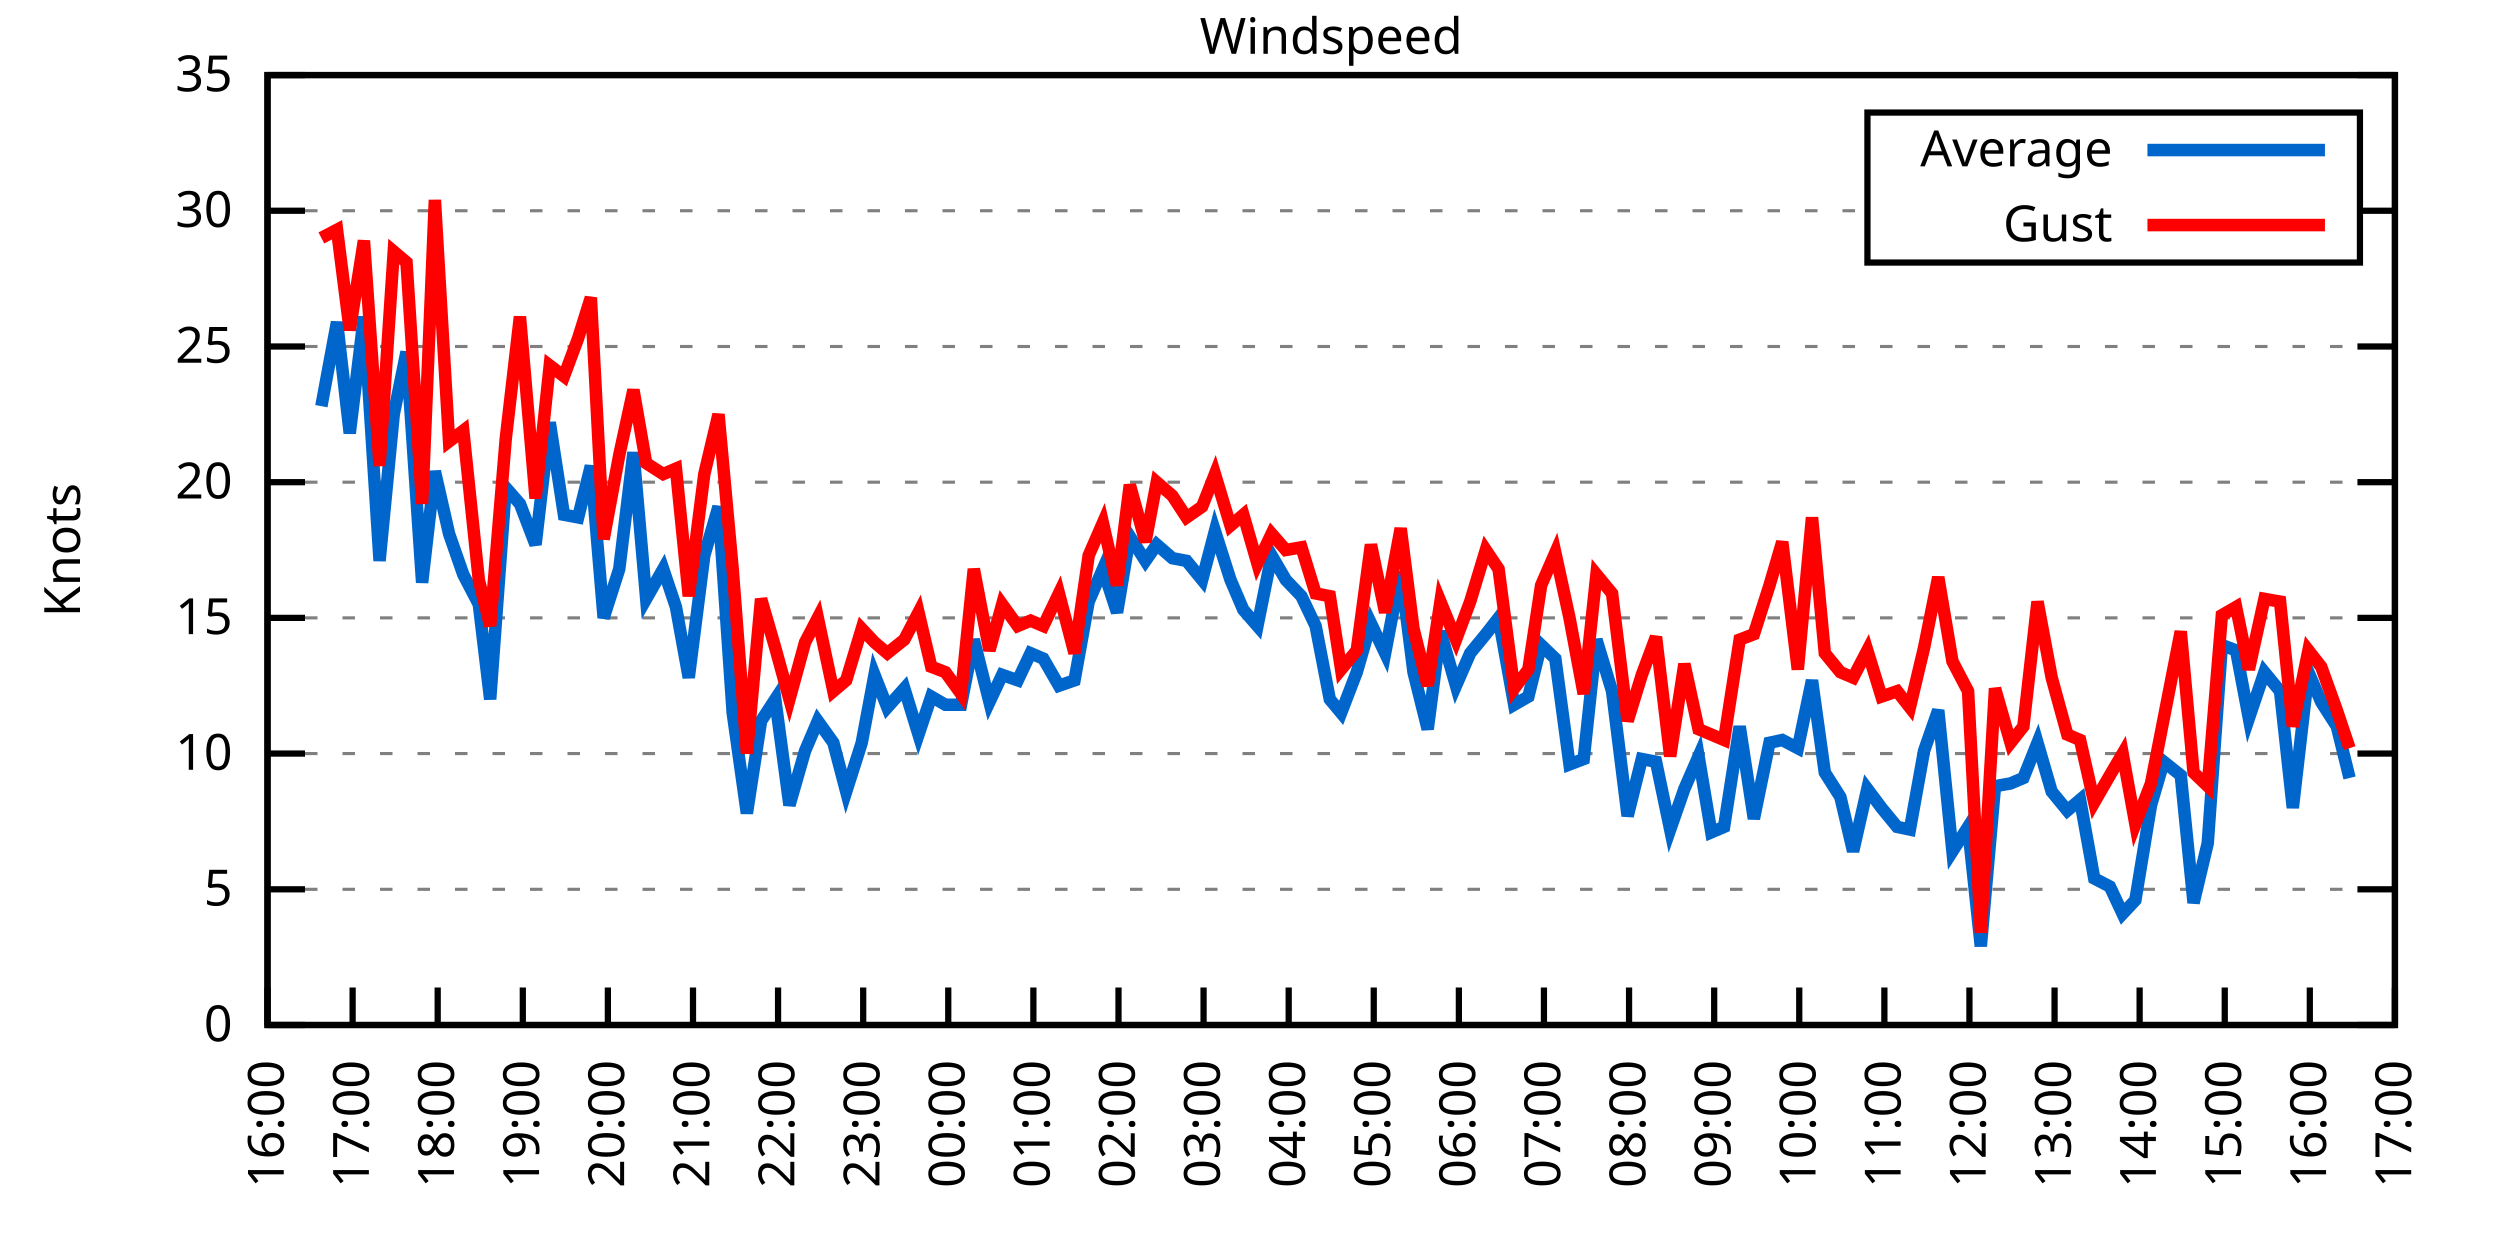
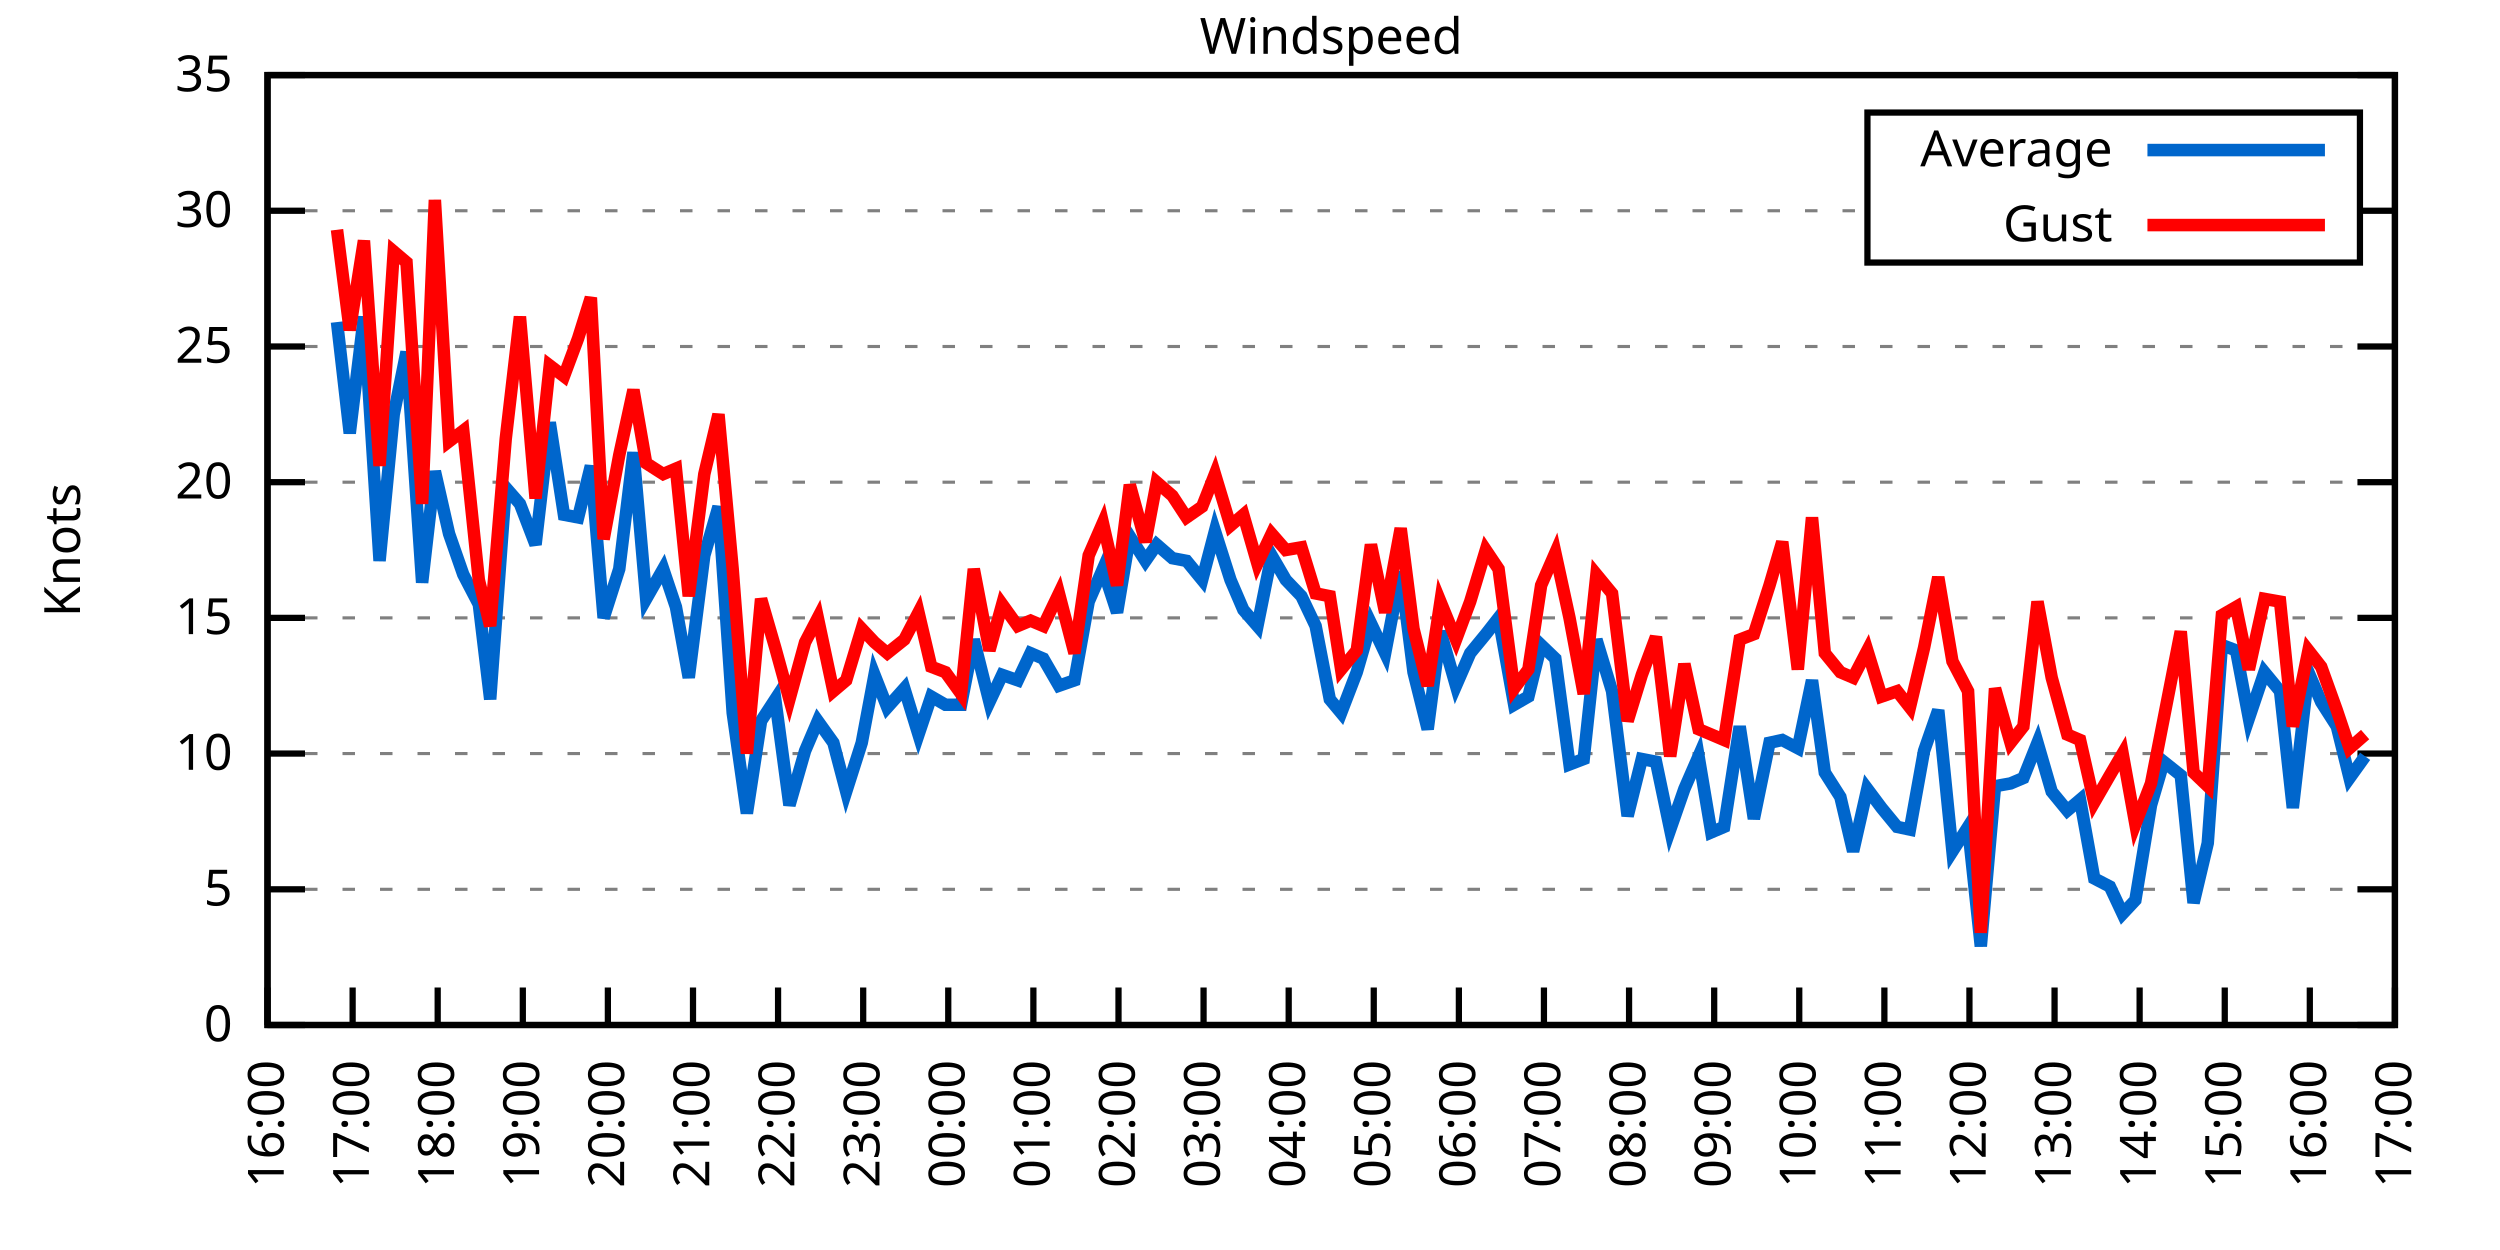
<svg xmlns="http://www.w3.org/2000/svg" xmlns:xlink="http://www.w3.org/1999/xlink" width="400" height="200" viewBox="0 0 400 200">
  <g id="gnuplot_canvas">
    <rect x="0" y="0" width="400" height="200" fill="none" />
    <defs>
      <circle id="gpDot" r="0.5" stroke-width="0.5" stroke="currentColor" />
      <path id="gpPt0" stroke-width="0.333" stroke="currentColor" d="M-1,0 h2 M0,-1 v2" />
      <path id="gpPt1" stroke-width="0.333" stroke="currentColor" d="M-1,-1 L1,1 M1,-1 L-1,1" />
      <path id="gpPt2" stroke-width="0.333" stroke="currentColor" d="M-1,0 L1,0 M0,-1 L0,1 M-1,-1 L1,1 M-1,1 L1,-1" />
      <rect id="gpPt3" stroke-width="0.333" stroke="currentColor" x="-1" y="-1" width="2" height="2" />
      <rect id="gpPt4" stroke-width="0.333" stroke="currentColor" fill="currentColor" x="-1" y="-1" width="2" height="2" />
      <circle id="gpPt5" stroke-width="0.333" stroke="currentColor" cx="0" cy="0" r="1" />
      <use xlink:href="#gpPt5" id="gpPt6" fill="currentColor" stroke="none" />
      <path id="gpPt7" stroke-width="0.333" stroke="currentColor" d="M0,-1.33 L-1.33,0.67 L1.33,0.67 z" />
      <use xlink:href="#gpPt7" id="gpPt8" fill="currentColor" stroke="none" />
      <use xlink:href="#gpPt7" id="gpPt9" stroke="currentColor" transform="rotate(180)" />
      <use xlink:href="#gpPt9" id="gpPt10" fill="currentColor" stroke="none" />
      <use xlink:href="#gpPt3" id="gpPt11" stroke="currentColor" transform="rotate(45)" />
      <use xlink:href="#gpPt11" id="gpPt12" fill="currentColor" stroke="none" />
      <path id="gpPt13" stroke-width="0.333" stroke="currentColor" d="M0,1.330 L1.265,0.411 L0.782,-1.067 L-0.782,-1.076 L-1.265,0.411 z" />
      <use xlink:href="#gpPt13" id="gpPt14" fill="currentColor" stroke="none" />
      <filter id="textbox" filterUnits="objectBoundingBox" x="0" y="0" height="1" width="1">
        <feFlood flood-color="white" flood-opacity="1" result="bgnd" />
        <feComposite in="SourceGraphic" in2="bgnd" operator="atop" />
      </filter>
      <filter id="greybox" filterUnits="objectBoundingBox" x="0" y="0" height="1" width="1">
        <feFlood flood-color="lightgrey" flood-opacity="1" result="grey" />
        <feComposite in="SourceGraphic" in2="grey" operator="atop" />
      </filter>
    </defs>
    <g fill="none" color="white" stroke="currentColor" stroke-width="1.00" stroke-linecap="butt" stroke-linejoin="miter">
</g>
    <g fill="none" color="black" stroke="currentColor" stroke-width="1.00" stroke-linecap="butt" stroke-linejoin="miter">
      <g stroke="none" shape-rendering="crispEdges">
        <polygon fill="rgb(255, 255, 255)" points="42.80,164.00 383.18,164.00 383.18,12.02 42.80,12.02 " />
      </g>
    </g>
    <g fill="none" color="black" stroke="currentColor" stroke-width="1.00" stroke-linecap="butt" stroke-linejoin="miter">
</g>
    <g fill="none" color="black" stroke="black" stroke-width="0.50" stroke-linecap="butt" stroke-linejoin="miter">
</g>
    <g fill="none" color="gray" stroke="currentColor" stroke-width="0.50" stroke-linecap="butt" stroke-linejoin="miter">
      <path stroke="gray" stroke-dasharray="2,4" class="gridline" d="M42.80,164.00 L383.19,164.00  " />
    </g>
    <g fill="none" color="gray" stroke="gray" stroke-width="1.00" stroke-linecap="butt" stroke-linejoin="miter">
</g>
    <g fill="none" color="black" stroke="currentColor" stroke-width="1.00" stroke-linecap="butt" stroke-linejoin="miter">
      <path stroke="black" d="M42.80,164.00 L48.80,164.00 M383.19,164.00 L377.19,164.00  " />
      <g transform="translate(37.20,166.60)" stroke="none" fill="black" font-family="Sans" font-size="8.00" text-anchor="end">
        <text>
          <tspan font-family="Sans"> 0</tspan>
        </text>
      </g>
    </g>
    <g fill="none" color="black" stroke="currentColor" stroke-width="1.00" stroke-linecap="butt" stroke-linejoin="miter">
</g>
    <g fill="none" color="black" stroke="black" stroke-width="0.50" stroke-linecap="butt" stroke-linejoin="miter">
</g>
    <g fill="none" color="gray" stroke="currentColor" stroke-width="0.50" stroke-linecap="butt" stroke-linejoin="miter">
      <path stroke="gray" stroke-dasharray="2,4" class="gridline" d="M42.80,142.29 L383.19,142.29  " />
    </g>
    <g fill="none" color="gray" stroke="gray" stroke-width="1.00" stroke-linecap="butt" stroke-linejoin="miter">
</g>
    <g fill="none" color="black" stroke="currentColor" stroke-width="1.00" stroke-linecap="butt" stroke-linejoin="miter">
      <path stroke="black" d="M42.80,142.29 L48.80,142.29 M383.19,142.29 L377.19,142.29  " />
      <g transform="translate(37.20,144.89)" stroke="none" fill="black" font-family="Sans" font-size="8.00" text-anchor="end">
        <text>
          <tspan font-family="Sans"> 5</tspan>
        </text>
      </g>
    </g>
    <g fill="none" color="black" stroke="currentColor" stroke-width="1.00" stroke-linecap="butt" stroke-linejoin="miter">
</g>
    <g fill="none" color="black" stroke="black" stroke-width="0.50" stroke-linecap="butt" stroke-linejoin="miter">
</g>
    <g fill="none" color="gray" stroke="currentColor" stroke-width="0.50" stroke-linecap="butt" stroke-linejoin="miter">
      <path stroke="gray" stroke-dasharray="2,4" class="gridline" d="M42.80,120.57 L383.19,120.57  " />
    </g>
    <g fill="none" color="gray" stroke="gray" stroke-width="1.00" stroke-linecap="butt" stroke-linejoin="miter">
</g>
    <g fill="none" color="black" stroke="currentColor" stroke-width="1.00" stroke-linecap="butt" stroke-linejoin="miter">
      <path stroke="black" d="M42.80,120.57 L48.80,120.57 M383.19,120.57 L377.19,120.57  " />
      <g transform="translate(37.20,123.17)" stroke="none" fill="black" font-family="Sans" font-size="8.00" text-anchor="end">
        <text>
          <tspan font-family="Sans"> 10</tspan>
        </text>
      </g>
    </g>
    <g fill="none" color="black" stroke="currentColor" stroke-width="1.00" stroke-linecap="butt" stroke-linejoin="miter">
</g>
    <g fill="none" color="black" stroke="black" stroke-width="0.50" stroke-linecap="butt" stroke-linejoin="miter">
</g>
    <g fill="none" color="gray" stroke="currentColor" stroke-width="0.50" stroke-linecap="butt" stroke-linejoin="miter">
      <path stroke="gray" stroke-dasharray="2,4" class="gridline" d="M42.80,98.86 L383.19,98.86  " />
    </g>
    <g fill="none" color="gray" stroke="gray" stroke-width="1.00" stroke-linecap="butt" stroke-linejoin="miter">
</g>
    <g fill="none" color="black" stroke="currentColor" stroke-width="1.00" stroke-linecap="butt" stroke-linejoin="miter">
      <path stroke="black" d="M42.80,98.86 L48.80,98.86 M383.19,98.86 L377.19,98.86  " />
      <g transform="translate(37.20,101.46)" stroke="none" fill="black" font-family="Sans" font-size="8.00" text-anchor="end">
        <text>
          <tspan font-family="Sans"> 15</tspan>
        </text>
      </g>
    </g>
    <g fill="none" color="black" stroke="currentColor" stroke-width="1.00" stroke-linecap="butt" stroke-linejoin="miter">
</g>
    <g fill="none" color="black" stroke="black" stroke-width="0.50" stroke-linecap="butt" stroke-linejoin="miter">
</g>
    <g fill="none" color="gray" stroke="currentColor" stroke-width="0.50" stroke-linecap="butt" stroke-linejoin="miter">
      <path stroke="gray" stroke-dasharray="2,4" class="gridline" d="M42.80,77.15 L383.19,77.15  " />
    </g>
    <g fill="none" color="gray" stroke="gray" stroke-width="1.00" stroke-linecap="butt" stroke-linejoin="miter">
</g>
    <g fill="none" color="black" stroke="currentColor" stroke-width="1.00" stroke-linecap="butt" stroke-linejoin="miter">
      <path stroke="black" d="M42.80,77.15 L48.80,77.15 M383.19,77.15 L377.19,77.15  " />
      <g transform="translate(37.20,79.75)" stroke="none" fill="black" font-family="Sans" font-size="8.00" text-anchor="end">
        <text>
          <tspan font-family="Sans"> 20</tspan>
        </text>
      </g>
    </g>
    <g fill="none" color="black" stroke="currentColor" stroke-width="1.00" stroke-linecap="butt" stroke-linejoin="miter">
</g>
    <g fill="none" color="black" stroke="black" stroke-width="0.50" stroke-linecap="butt" stroke-linejoin="miter">
</g>
    <g fill="none" color="gray" stroke="currentColor" stroke-width="0.50" stroke-linecap="butt" stroke-linejoin="miter">
      <path stroke="gray" stroke-dasharray="2,4" class="gridline" d="M42.80,55.44 L383.19,55.44  " />
    </g>
    <g fill="none" color="gray" stroke="gray" stroke-width="1.00" stroke-linecap="butt" stroke-linejoin="miter">
</g>
    <g fill="none" color="black" stroke="currentColor" stroke-width="1.00" stroke-linecap="butt" stroke-linejoin="miter">
      <path stroke="black" d="M42.80,55.44 L48.80,55.44 M383.19,55.44 L377.19,55.44  " />
      <g transform="translate(37.20,58.04)" stroke="none" fill="black" font-family="Sans" font-size="8.00" text-anchor="end">
        <text>
          <tspan font-family="Sans"> 25</tspan>
        </text>
      </g>
    </g>
    <g fill="none" color="black" stroke="currentColor" stroke-width="1.00" stroke-linecap="butt" stroke-linejoin="miter">
</g>
    <g fill="none" color="black" stroke="black" stroke-width="0.50" stroke-linecap="butt" stroke-linejoin="miter">
</g>
    <g fill="none" color="gray" stroke="currentColor" stroke-width="0.50" stroke-linecap="butt" stroke-linejoin="miter">
      <path stroke="gray" stroke-dasharray="2,4" class="gridline" d="M42.80,33.72 L298.79,33.72 M377.59,33.72 L383.19,33.72  " />
    </g>
    <g fill="none" color="gray" stroke="gray" stroke-width="1.00" stroke-linecap="butt" stroke-linejoin="miter">
</g>
    <g fill="none" color="black" stroke="currentColor" stroke-width="1.00" stroke-linecap="butt" stroke-linejoin="miter">
      <path stroke="black" d="M42.80,33.72 L48.80,33.72 M383.19,33.72 L377.19,33.72  " />
      <g transform="translate(37.20,36.32)" stroke="none" fill="black" font-family="Sans" font-size="8.00" text-anchor="end">
        <text>
          <tspan font-family="Sans"> 30</tspan>
        </text>
      </g>
    </g>
    <g fill="none" color="black" stroke="currentColor" stroke-width="1.00" stroke-linecap="butt" stroke-linejoin="miter">
</g>
    <g fill="none" color="black" stroke="black" stroke-width="0.50" stroke-linecap="butt" stroke-linejoin="miter">
</g>
    <g fill="none" color="gray" stroke="currentColor" stroke-width="0.50" stroke-linecap="butt" stroke-linejoin="miter">
      <path stroke="gray" stroke-dasharray="2,4" class="gridline" d="M42.80,12.01 L383.19,12.01  " />
    </g>
    <g fill="none" color="gray" stroke="gray" stroke-width="1.00" stroke-linecap="butt" stroke-linejoin="miter">
</g>
    <g fill="none" color="black" stroke="currentColor" stroke-width="1.00" stroke-linecap="butt" stroke-linejoin="miter">
      <path stroke="black" d="M42.80,12.01 L48.80,12.01 M383.19,12.01 L377.19,12.01  " />
      <g transform="translate(37.20,14.61)" stroke="none" fill="black" font-family="Sans" font-size="8.00" text-anchor="end">
        <text>
          <tspan font-family="Sans"> 35</tspan>
        </text>
      </g>
    </g>
    <g fill="none" color="black" stroke="currentColor" stroke-width="1.00" stroke-linecap="butt" stroke-linejoin="miter">
      <path stroke="black" d="M42.80,164.00 L42.80,158.00  " />
      <g transform="translate(45.40,169.60) rotate(270.00)" stroke="none" fill="black" font-family="Sans" font-size="8.00" text-anchor="end">
        <text>
          <tspan font-family="Sans">16:00</tspan>
        </text>
      </g>
    </g>
    <g fill="none" color="black" stroke="currentColor" stroke-width="1.00" stroke-linecap="butt" stroke-linejoin="miter">
      <path stroke="black" d="M56.42,164.00 L56.42,158.00  " />
      <g transform="translate(59.02,169.60) rotate(270.00)" stroke="none" fill="black" font-family="Sans" font-size="8.00" text-anchor="end">
        <text>
          <tspan font-family="Sans">17:00</tspan>
        </text>
      </g>
    </g>
    <g fill="none" color="black" stroke="currentColor" stroke-width="1.00" stroke-linecap="butt" stroke-linejoin="miter">
      <path stroke="black" d="M70.03,164.00 L70.03,158.00  " />
      <g transform="translate(72.63,169.60) rotate(270.00)" stroke="none" fill="black" font-family="Sans" font-size="8.00" text-anchor="end">
        <text>
          <tspan font-family="Sans">18:00</tspan>
        </text>
      </g>
    </g>
    <g fill="none" color="black" stroke="currentColor" stroke-width="1.00" stroke-linecap="butt" stroke-linejoin="miter">
      <path stroke="black" d="M83.65,164.00 L83.65,158.00  " />
      <g transform="translate(86.25,169.60) rotate(270.00)" stroke="none" fill="black" font-family="Sans" font-size="8.00" text-anchor="end">
        <text>
          <tspan font-family="Sans">19:00</tspan>
        </text>
      </g>
    </g>
    <g fill="none" color="black" stroke="currentColor" stroke-width="1.00" stroke-linecap="butt" stroke-linejoin="miter">
      <path stroke="black" d="M97.26,164.00 L97.26,158.00  " />
      <g transform="translate(99.86,169.60) rotate(270.00)" stroke="none" fill="black" font-family="Sans" font-size="8.00" text-anchor="end">
        <text>
          <tspan font-family="Sans">20:00</tspan>
        </text>
      </g>
    </g>
    <g fill="none" color="black" stroke="currentColor" stroke-width="1.00" stroke-linecap="butt" stroke-linejoin="miter">
      <path stroke="black" d="M110.88,164.00 L110.88,158.00  " />
      <g transform="translate(113.48,169.60) rotate(270.00)" stroke="none" fill="black" font-family="Sans" font-size="8.00" text-anchor="end">
        <text>
          <tspan font-family="Sans">21:00</tspan>
        </text>
      </g>
    </g>
    <g fill="none" color="black" stroke="currentColor" stroke-width="1.00" stroke-linecap="butt" stroke-linejoin="miter">
      <path stroke="black" d="M124.49,164.00 L124.49,158.00  " />
      <g transform="translate(127.09,169.60) rotate(270.00)" stroke="none" fill="black" font-family="Sans" font-size="8.00" text-anchor="end">
        <text>
          <tspan font-family="Sans">22:00</tspan>
        </text>
      </g>
    </g>
    <g fill="none" color="black" stroke="currentColor" stroke-width="1.00" stroke-linecap="butt" stroke-linejoin="miter">
      <path stroke="black" d="M138.11,164.00 L138.11,158.00  " />
      <g transform="translate(140.71,169.60) rotate(270.00)" stroke="none" fill="black" font-family="Sans" font-size="8.00" text-anchor="end">
        <text>
          <tspan font-family="Sans">23:00</tspan>
        </text>
      </g>
    </g>
    <g fill="none" color="black" stroke="currentColor" stroke-width="1.00" stroke-linecap="butt" stroke-linejoin="miter">
      <path stroke="black" d="M151.72,164.00 L151.72,158.00  " />
      <g transform="translate(154.32,169.60) rotate(270.00)" stroke="none" fill="black" font-family="Sans" font-size="8.00" text-anchor="end">
        <text>
          <tspan font-family="Sans">00:00</tspan>
        </text>
      </g>
    </g>
    <g fill="none" color="black" stroke="currentColor" stroke-width="1.00" stroke-linecap="butt" stroke-linejoin="miter">
      <path stroke="black" d="M165.34,164.00 L165.34,158.00  " />
      <g transform="translate(167.94,169.60) rotate(270.00)" stroke="none" fill="black" font-family="Sans" font-size="8.00" text-anchor="end">
        <text>
          <tspan font-family="Sans">01:00</tspan>
        </text>
      </g>
    </g>
    <g fill="none" color="black" stroke="currentColor" stroke-width="1.00" stroke-linecap="butt" stroke-linejoin="miter">
      <path stroke="black" d="M178.96,164.00 L178.96,158.00  " />
      <g transform="translate(181.56,169.60) rotate(270.00)" stroke="none" fill="black" font-family="Sans" font-size="8.00" text-anchor="end">
        <text>
          <tspan font-family="Sans">02:00</tspan>
        </text>
      </g>
    </g>
    <g fill="none" color="black" stroke="currentColor" stroke-width="1.00" stroke-linecap="butt" stroke-linejoin="miter">
      <path stroke="black" d="M192.57,164.00 L192.57,158.00  " />
      <g transform="translate(195.17,169.60) rotate(270.00)" stroke="none" fill="black" font-family="Sans" font-size="8.00" text-anchor="end">
        <text>
          <tspan font-family="Sans">03:00</tspan>
        </text>
      </g>
    </g>
    <g fill="none" color="black" stroke="currentColor" stroke-width="1.00" stroke-linecap="butt" stroke-linejoin="miter">
      <path stroke="black" d="M206.19,164.00 L206.19,158.00  " />
      <g transform="translate(208.79,169.60) rotate(270.00)" stroke="none" fill="black" font-family="Sans" font-size="8.00" text-anchor="end">
        <text>
          <tspan font-family="Sans">04:00</tspan>
        </text>
      </g>
    </g>
    <g fill="none" color="black" stroke="currentColor" stroke-width="1.00" stroke-linecap="butt" stroke-linejoin="miter">
      <path stroke="black" d="M219.80,164.00 L219.80,158.00  " />
      <g transform="translate(222.40,169.60) rotate(270.00)" stroke="none" fill="black" font-family="Sans" font-size="8.00" text-anchor="end">
        <text>
          <tspan font-family="Sans">05:00</tspan>
        </text>
      </g>
    </g>
    <g fill="none" color="black" stroke="currentColor" stroke-width="1.00" stroke-linecap="butt" stroke-linejoin="miter">
      <path stroke="black" d="M233.42,164.00 L233.42,158.00  " />
      <g transform="translate(236.02,169.60) rotate(270.00)" stroke="none" fill="black" font-family="Sans" font-size="8.00" text-anchor="end">
        <text>
          <tspan font-family="Sans">06:00</tspan>
        </text>
      </g>
    </g>
    <g fill="none" color="black" stroke="currentColor" stroke-width="1.00" stroke-linecap="butt" stroke-linejoin="miter">
      <path stroke="black" d="M247.03,164.00 L247.03,158.00  " />
      <g transform="translate(249.63,169.60) rotate(270.00)" stroke="none" fill="black" font-family="Sans" font-size="8.00" text-anchor="end">
        <text>
          <tspan font-family="Sans">07:00</tspan>
        </text>
      </g>
    </g>
    <g fill="none" color="black" stroke="currentColor" stroke-width="1.00" stroke-linecap="butt" stroke-linejoin="miter">
      <path stroke="black" d="M260.65,164.00 L260.65,158.00  " />
      <g transform="translate(263.25,169.60) rotate(270.00)" stroke="none" fill="black" font-family="Sans" font-size="8.00" text-anchor="end">
        <text>
          <tspan font-family="Sans">08:00</tspan>
        </text>
      </g>
    </g>
    <g fill="none" color="black" stroke="currentColor" stroke-width="1.00" stroke-linecap="butt" stroke-linejoin="miter">
      <path stroke="black" d="M274.27,164.00 L274.27,158.00  " />
      <g transform="translate(276.87,169.60) rotate(270.00)" stroke="none" fill="black" font-family="Sans" font-size="8.00" text-anchor="end">
        <text>
          <tspan font-family="Sans">09:00</tspan>
        </text>
      </g>
    </g>
    <g fill="none" color="black" stroke="currentColor" stroke-width="1.00" stroke-linecap="butt" stroke-linejoin="miter">
      <path stroke="black" d="M287.88,164.00 L287.88,158.00  " />
      <g transform="translate(290.48,169.60) rotate(270.00)" stroke="none" fill="black" font-family="Sans" font-size="8.00" text-anchor="end">
        <text>
          <tspan font-family="Sans">10:00</tspan>
        </text>
      </g>
    </g>
    <g fill="none" color="black" stroke="currentColor" stroke-width="1.00" stroke-linecap="butt" stroke-linejoin="miter">
      <path stroke="black" d="M301.50,164.00 L301.50,158.00  " />
      <g transform="translate(304.10,169.60) rotate(270.00)" stroke="none" fill="black" font-family="Sans" font-size="8.00" text-anchor="end">
        <text>
          <tspan font-family="Sans">11:00</tspan>
        </text>
      </g>
    </g>
    <g fill="none" color="black" stroke="currentColor" stroke-width="1.00" stroke-linecap="butt" stroke-linejoin="miter">
      <path stroke="black" d="M315.11,164.00 L315.11,158.00  " />
      <g transform="translate(317.71,169.60) rotate(270.00)" stroke="none" fill="black" font-family="Sans" font-size="8.00" text-anchor="end">
        <text>
          <tspan font-family="Sans">12:00</tspan>
        </text>
      </g>
    </g>
    <g fill="none" color="black" stroke="currentColor" stroke-width="1.00" stroke-linecap="butt" stroke-linejoin="miter">
      <path stroke="black" d="M328.73,164.00 L328.73,158.00  " />
      <g transform="translate(331.33,169.60) rotate(270.00)" stroke="none" fill="black" font-family="Sans" font-size="8.00" text-anchor="end">
        <text>
          <tspan font-family="Sans">13:00</tspan>
        </text>
      </g>
    </g>
    <g fill="none" color="black" stroke="currentColor" stroke-width="1.00" stroke-linecap="butt" stroke-linejoin="miter">
      <path stroke="black" d="M342.34,164.00 L342.34,158.00  " />
      <g transform="translate(344.94,169.60) rotate(270.00)" stroke="none" fill="black" font-family="Sans" font-size="8.00" text-anchor="end">
        <text>
          <tspan font-family="Sans">14:00</tspan>
        </text>
      </g>
    </g>
    <g fill="none" color="black" stroke="currentColor" stroke-width="1.00" stroke-linecap="butt" stroke-linejoin="miter">
      <path stroke="black" d="M355.96,164.00 L355.96,158.00  " />
      <g transform="translate(358.56,169.60) rotate(270.00)" stroke="none" fill="black" font-family="Sans" font-size="8.00" text-anchor="end">
        <text>
          <tspan font-family="Sans">15:00</tspan>
        </text>
      </g>
    </g>
    <g fill="none" color="black" stroke="currentColor" stroke-width="1.00" stroke-linecap="butt" stroke-linejoin="miter">
      <path stroke="black" d="M369.57,164.00 L369.57,158.00  " />
      <g transform="translate(372.17,169.60) rotate(270.00)" stroke="none" fill="black" font-family="Sans" font-size="8.00" text-anchor="end">
        <text>
          <tspan font-family="Sans">16:00</tspan>
        </text>
      </g>
    </g>
    <g fill="none" color="black" stroke="currentColor" stroke-width="1.00" stroke-linecap="butt" stroke-linejoin="miter">
      <path stroke="black" d="M383.19,164.00 L383.19,158.00  " />
      <g transform="translate(385.79,169.60) rotate(270.00)" stroke="none" fill="black" font-family="Sans" font-size="8.00" text-anchor="end">
        <text>
          <tspan font-family="Sans">17:00</tspan>
        </text>
      </g>
    </g>
    <g fill="none" color="black" stroke="currentColor" stroke-width="1.00" stroke-linecap="butt" stroke-linejoin="miter">
</g>
    <g fill="none" color="black" stroke="currentColor" stroke-width="1.00" stroke-linecap="butt" stroke-linejoin="miter">
      <path stroke="black" d="M42.80,12.01 L42.80,164.00 L383.19,164.00 L383.19,12.01 L42.80,12.01 Z  " />
    </g>
    <g fill="none" color="black" stroke="currentColor" stroke-width="1.00" stroke-linecap="butt" stroke-linejoin="miter">
</g>
    <g fill="none" color="black" stroke="currentColor" stroke-width="1.00" stroke-linecap="butt" stroke-linejoin="miter">
      <path stroke="black" d="M298.79,42.01 L298.79,18.01 L377.59,18.01 L377.59,42.01 L298.79,42.01 Z  " />
    </g>
    <g id="Windspeed_plot_1">
      <g fill="none" color="white" stroke="black" stroke-width="2.00" stroke-linecap="butt" stroke-linejoin="miter">
</g>
      <g fill="none" color="black" stroke="currentColor" stroke-width="2.00" stroke-linecap="butt" stroke-linejoin="miter">
        <g transform="translate(337.99,26.61)" stroke="none" fill="black" font-family="Sans" font-size="8.00" text-anchor="end">
          <text>
            <tspan font-family="Sans">Average</tspan>
          </text>
        </g>
      </g>
      <g fill="none" color="black" stroke="currentColor" stroke-width="2.00" stroke-linecap="butt" stroke-linejoin="miter">
-         <path stroke="rgb(  0, 102, 204)" d="M343.59,24.01 L371.99,24.01 M51.42,64.99 L53.92,51.53 L55.96,69.33 L58.23,50.66 L60.73,89.74 L63.00,66.29   L65.04,56.30 L67.54,93.22 L69.58,75.41 L71.85,85.40 L74.12,91.91 L76.61,96.69 L78.43,111.89 L80.92,78.02   L83.19,80.62 L85.69,87.14 L87.96,67.59 L90.23,82.36 L92.50,82.79 L94.54,74.54 L96.58,98.86 L99.08,91.04   L101.35,72.37 L103.39,95.82 L106.11,91.04 L108.15,97.12 L110.20,108.42 L112.69,88.87 L114.96,81.06 L117.23,114.06   L119.50,130.13 L121.77,115.36 L124.04,111.89 L126.31,128.83 L128.81,120.14 L130.85,115.36 L133.34,118.84 L135.39,126.65   L137.88,118.84 L139.92,107.98 L141.97,113.19 L144.69,110.15 L146.96,117.53 L149.00,111.45 L151.27,112.76 L153.77,112.76   L155.81,102.34 L158.31,112.32 L160.35,107.98 L162.84,108.85 L164.89,104.51 L166.93,105.38 L169.43,109.72 L171.92,108.85   L174.19,96.26 L176.46,91.04 L178.73,97.99 L180.77,85.83 L183.27,89.74 L185.08,87.14 L187.58,89.31 L189.85,89.74   L192.34,92.78 L194.39,84.97 L196.88,92.78 L198.93,97.56 L201.19,100.16 L203.46,88.87 L205.73,92.78 L208.23,95.39   L210.50,100.16 L212.77,111.89 L214.58,114.06 L217.08,107.55 L219.35,99.73 L221.62,104.51 L224.11,91.48 L226.16,107.55   L228.43,116.67 L230.47,101.03 L232.96,109.72 L235.23,104.51 L237.73,101.47 L239.77,98.86 L242.27,112.76 L244.54,111.45   L246.58,103.20 L248.85,105.38 L251.12,122.31 L253.39,121.44 L255.43,102.34 L257.93,110.59 L260.42,130.56 L262.69,121.44   L264.96,121.88 L267.23,132.73 L269.50,126.22 L271.77,121.01 L273.81,133.17 L275.85,132.30 L278.35,116.23 L280.62,131.00   L283.12,118.84 L285.16,118.40 L287.65,119.71 L289.92,108.85 L291.97,123.61 L294.46,127.52 L296.50,136.21 L298.77,126.22   L301.04,129.26 L303.54,132.30 L305.58,132.73 L307.85,120.14 L310.12,113.63 L312.39,136.21 L314.89,132.30 L316.93,151.41   L319.20,125.79 L321.69,125.35 L323.74,124.48 L326.00,118.84 L328.27,126.65 L330.77,129.69 L332.81,127.96 L335.08,140.55   L337.58,141.85 L339.62,146.20 L341.66,144.02 L344.16,128.83 L346.20,121.88 L348.92,124.05 L350.97,144.46 L353.24,134.90   L355.50,103.20 L357.77,104.07 L359.82,114.93 L362.31,107.55 L364.81,110.59 L366.85,129.26 L369.35,107.55 L371.39,112.32   L373.89,116.23 L375.93,124.48  " />
+         <path stroke="rgb(  0, 102, 204)" d="M343.59,24.01 L371.99,24.01 M53.92,51.53 L55.96,69.33 L58.23,50.66 L60.73,89.74 L63.00,66.29 L65.04,56.30   L67.54,93.22 L69.58,75.41 L71.85,85.40 L74.12,91.91 L76.61,96.69 L78.43,111.89 L80.92,78.02 L83.19,80.62   L85.69,87.14 L87.96,67.59 L90.23,82.36 L92.50,82.79 L94.54,74.54 L96.58,98.86 L99.08,91.04 L101.35,72.37   L103.39,95.82 L106.11,91.04 L108.15,97.12 L110.20,108.42 L112.69,88.87 L114.96,81.06 L117.23,114.06 L119.50,130.13   L121.77,115.36 L124.04,111.89 L126.31,128.83 L128.81,120.14 L130.85,115.36 L133.34,118.84 L135.39,126.65 L137.88,118.84   L139.92,107.98 L141.97,113.19 L144.69,110.15 L146.96,117.53 L149.00,111.45 L151.27,112.76 L153.77,112.76 L155.81,102.34   L158.31,112.32 L160.35,107.98 L162.84,108.85 L164.89,104.51 L166.93,105.38 L169.43,109.72 L171.92,108.85 L174.19,96.26   L176.46,91.04 L178.73,97.99 L180.77,85.83 L183.27,89.74 L185.08,87.14 L187.58,89.31 L189.85,89.74 L192.34,92.78   L194.39,84.97 L196.88,92.78 L198.93,97.56 L201.19,100.16 L203.46,88.87 L205.73,92.78 L208.23,95.39 L210.50,100.16   L212.77,111.89 L214.58,114.06 L217.08,107.55 L219.35,99.73 L221.62,104.51 L224.11,91.48 L226.16,107.55 L228.43,116.67   L230.47,101.03 L232.96,109.72 L235.23,104.51 L237.73,101.47 L239.77,98.86 L242.27,112.76 L244.54,111.45 L246.58,103.20   L248.85,105.38 L251.12,122.31 L253.39,121.44 L255.43,102.34 L257.93,110.59 L260.42,130.56 L262.69,121.44 L264.96,121.88   L267.23,132.73 L269.50,126.22 L271.77,121.01 L273.81,133.17 L275.85,132.30 L278.35,116.23 L280.62,131.00 L283.12,118.84   L285.16,118.40 L287.65,119.71 L289.92,108.85 L291.97,123.61 L294.46,127.52 L296.50,136.21 L298.77,126.22 L301.04,129.26   L303.54,132.30 L305.58,132.73 L307.85,120.14 L310.12,113.63 L312.39,136.21 L314.89,132.30 L316.93,151.41 L319.20,125.79   L321.69,125.35 L323.74,124.48 L326.00,118.84 L328.27,126.65 L330.77,129.69 L332.81,127.96 L335.08,140.55 L337.58,141.85   L339.62,146.20 L341.66,144.02 L344.16,128.83 L346.20,121.88 L348.92,124.05 L350.97,144.46 L353.24,134.90 L355.50,103.20   L357.77,104.07 L359.82,114.93 L362.31,107.55 L364.81,110.59 L366.85,129.26 L369.35,107.55 L371.39,112.32 L373.89,116.23   L375.93,124.48 L378.42,121.01  " />
      </g>
    </g>
    <g id="Windspeed_plot_2">
      <g fill="none" color="black" stroke="currentColor" stroke-width="2.00" stroke-linecap="butt" stroke-linejoin="miter">
        <g transform="translate(337.99,38.61)" stroke="none" fill="black" font-family="Sans" font-size="8.00" text-anchor="end">
          <text>
            <tspan font-family="Sans">Gust</tspan>
          </text>
        </g>
      </g>
      <g fill="none" color="black" stroke="currentColor" stroke-width="2.00" stroke-linecap="butt" stroke-linejoin="miter">
-         <path stroke="rgb(255,   0,   0)" d="M343.59,36.01 L371.99,36.01 M51.42,38.07 L53.92,36.76 L55.96,52.83 L58.23,38.50 L60.73,74.54 L63.00,40.24   L65.04,41.97 L67.54,80.62 L69.58,31.99 L71.85,70.63 L74.12,68.90 L76.61,92.78 L78.43,100.16 L80.92,70.20   L83.19,50.66 L85.69,79.75 L87.96,58.48 L90.23,60.21 L92.50,54.13 L94.54,47.62 L96.58,86.27 L99.08,72.81   L101.35,62.38 L103.39,74.11 L106.11,75.85 L108.15,74.98 L110.20,95.39 L112.69,75.85 L114.96,66.29 L117.23,91.04   L119.50,120.57 L121.77,95.82 L124.04,103.64 L126.31,111.89 L128.81,102.77 L130.85,98.86 L133.34,110.59 L135.39,108.85   L137.88,100.60 L139.92,102.77 L141.97,104.51 L144.69,102.34 L146.96,97.99 L149.00,106.68 L151.27,107.55 L153.77,111.02   L155.81,91.04 L158.31,104.07 L160.35,96.69 L162.84,100.16 L164.89,99.30 L166.93,100.16 L169.43,94.95 L171.92,104.51   L174.19,88.87 L176.46,83.66 L178.73,93.65 L180.77,77.58 L183.27,86.70 L185.08,77.15 L187.58,79.32 L189.85,82.79   L192.34,81.06 L194.39,75.85 L196.88,84.10 L198.93,82.36 L201.19,90.18 L203.46,85.40 L205.73,88.00 L208.23,87.57   L210.50,94.95 L212.77,95.39 L214.58,107.11 L217.08,104.07 L219.35,87.14 L221.62,97.99 L224.11,84.53 L226.16,100.60   L228.43,109.72 L230.47,96.26 L232.96,102.34 L235.23,96.26 L237.73,88.00 L239.77,91.04 L242.27,110.15 L244.54,107.11   L246.58,93.65 L248.85,88.44 L251.12,98.86 L253.39,111.02 L255.43,91.91 L257.93,94.95 L260.42,115.36 L262.69,107.98   L264.96,101.90 L267.23,121.01 L269.50,106.24 L271.77,116.67 L273.81,117.53 L275.85,118.40 L278.35,102.34 L280.62,101.47   L283.12,93.65 L285.16,86.70 L287.65,107.11 L289.92,82.79 L291.97,104.51 L294.46,107.55 L296.50,108.42 L298.77,104.07   L301.04,111.45 L303.54,110.59 L305.58,113.19 L307.85,103.64 L310.12,92.35 L312.39,105.81 L314.89,110.59 L316.93,149.24   L319.20,110.15 L321.69,118.84 L323.74,116.23 L326.00,96.26 L328.27,108.42 L330.77,117.53 L332.81,118.40 L335.08,128.39   L337.58,124.05 L339.62,120.57 L341.66,131.86 L344.16,125.35 L346.20,114.93 L348.92,101.03 L350.97,123.61 L353.24,125.79   L355.50,98.43 L357.77,97.12 L359.82,107.11 L362.31,95.82 L364.81,96.26 L366.85,116.23 L369.35,104.07 L371.39,106.68   L373.89,113.63 L375.93,119.71  " />
+         <path stroke="rgb(255,   0,   0)" d="M343.59,36.01 L371.99,36.01 M53.92,36.76 L55.96,52.83 L58.23,38.50 L60.73,74.54 L63.00,40.24 L65.04,41.97   L67.54,80.62 L69.58,31.99 L71.85,70.63 L74.12,68.90 L76.61,92.78 L78.43,100.16 L80.92,70.20 L83.19,50.66   L85.69,79.75 L87.96,58.48 L90.23,60.21 L92.50,54.13 L94.54,47.62 L96.58,86.27 L99.08,72.81 L101.35,62.38   L103.39,74.11 L106.11,75.85 L108.15,74.98 L110.20,95.39 L112.69,75.85 L114.96,66.29 L117.23,91.04 L119.50,120.57   L121.77,95.82 L124.04,103.64 L126.31,111.89 L128.81,102.77 L130.85,98.86 L133.34,110.59 L135.39,108.85 L137.88,100.60   L139.92,102.77 L141.97,104.51 L144.69,102.34 L146.96,97.99 L149.00,106.68 L151.27,107.55 L153.77,111.02 L155.81,91.04   L158.31,104.07 L160.35,96.69 L162.84,100.16 L164.89,99.30 L166.93,100.16 L169.43,94.95 L171.92,104.51 L174.19,88.87   L176.46,83.66 L178.73,93.65 L180.77,77.58 L183.27,86.70 L185.08,77.15 L187.58,79.32 L189.85,82.79 L192.34,81.06   L194.39,75.85 L196.88,84.10 L198.93,82.36 L201.19,90.18 L203.46,85.40 L205.73,88.00 L208.23,87.57 L210.50,94.95   L212.77,95.39 L214.58,107.11 L217.08,104.07 L219.35,87.14 L221.62,97.99 L224.11,84.53 L226.16,100.60 L228.43,109.72   L230.47,96.26 L232.96,102.34 L235.23,96.26 L237.73,88.00 L239.77,91.04 L242.27,110.15 L244.54,107.11 L246.58,93.65   L248.85,88.44 L251.12,98.86 L253.39,111.02 L255.43,91.91 L257.93,94.95 L260.42,115.36 L262.69,107.98 L264.96,101.90   L267.23,121.01 L269.50,106.24 L271.77,116.67 L273.81,117.53 L275.85,118.40 L278.35,102.34 L280.62,101.47 L283.12,93.65   L285.16,86.70 L287.65,107.11 L289.92,82.79 L291.97,104.51 L294.46,107.55 L296.50,108.42 L298.77,104.07 L301.04,111.45   L303.54,110.59 L305.58,113.19 L307.85,103.64 L310.12,92.35 L312.39,105.81 L314.89,110.59 L316.93,149.24 L319.20,110.15   L321.69,118.84 L323.74,116.23 L326.00,96.26 L328.27,108.42 L330.77,117.53 L332.81,118.40 L335.08,128.39 L337.58,124.05   L339.62,120.57 L341.66,131.86 L344.16,125.35 L346.20,114.93 L348.92,101.03 L350.97,123.61 L353.24,125.79 L355.50,98.43   L357.77,97.12 L359.82,107.11 L362.31,95.82 L364.81,96.26 L366.85,116.23 L369.35,104.07 L371.39,106.68 L373.89,113.63   L375.93,119.71 L378.42,117.53  " />
      </g>
    </g>
    <g fill="none" color="black" stroke="currentColor" stroke-width="2.00" stroke-linecap="butt" stroke-linejoin="miter">
</g>
    <g fill="none" color="black" stroke="black" stroke-width="1.00" stroke-linecap="butt" stroke-linejoin="miter">
</g>
    <g fill="none" color="black" stroke="currentColor" stroke-width="1.00" stroke-linecap="butt" stroke-linejoin="miter">
      <path stroke="black" d="M42.80,12.01 L42.80,164.00 L383.19,164.00 L383.19,12.01 L42.80,12.01 Z  " />
      <g transform="translate(12.80,88.01) rotate(270.00)" stroke="none" fill="black" font-family="Sans" font-size="8.00" text-anchor="middle">
        <text>
          <tspan font-family="Sans">Knots</tspan>
        </text>
      </g>
    </g>
    <g fill="none" color="black" stroke="currentColor" stroke-width="1.00" stroke-linecap="butt" stroke-linejoin="miter">
</g>
    <g fill="none" color="black" stroke="currentColor" stroke-width="1.00" stroke-linecap="butt" stroke-linejoin="miter">
      <g transform="translate(212.99,8.61)" stroke="none" fill="black" font-family="Sans" font-size="8.00" text-anchor="middle">
        <text>
          <tspan font-family="Sans">Windspeed</tspan>
        </text>
      </g>
    </g>
    <g fill="none" color="black" stroke="currentColor" stroke-width="1.00" stroke-linecap="butt" stroke-linejoin="miter">
</g>
  </g>
</svg>
